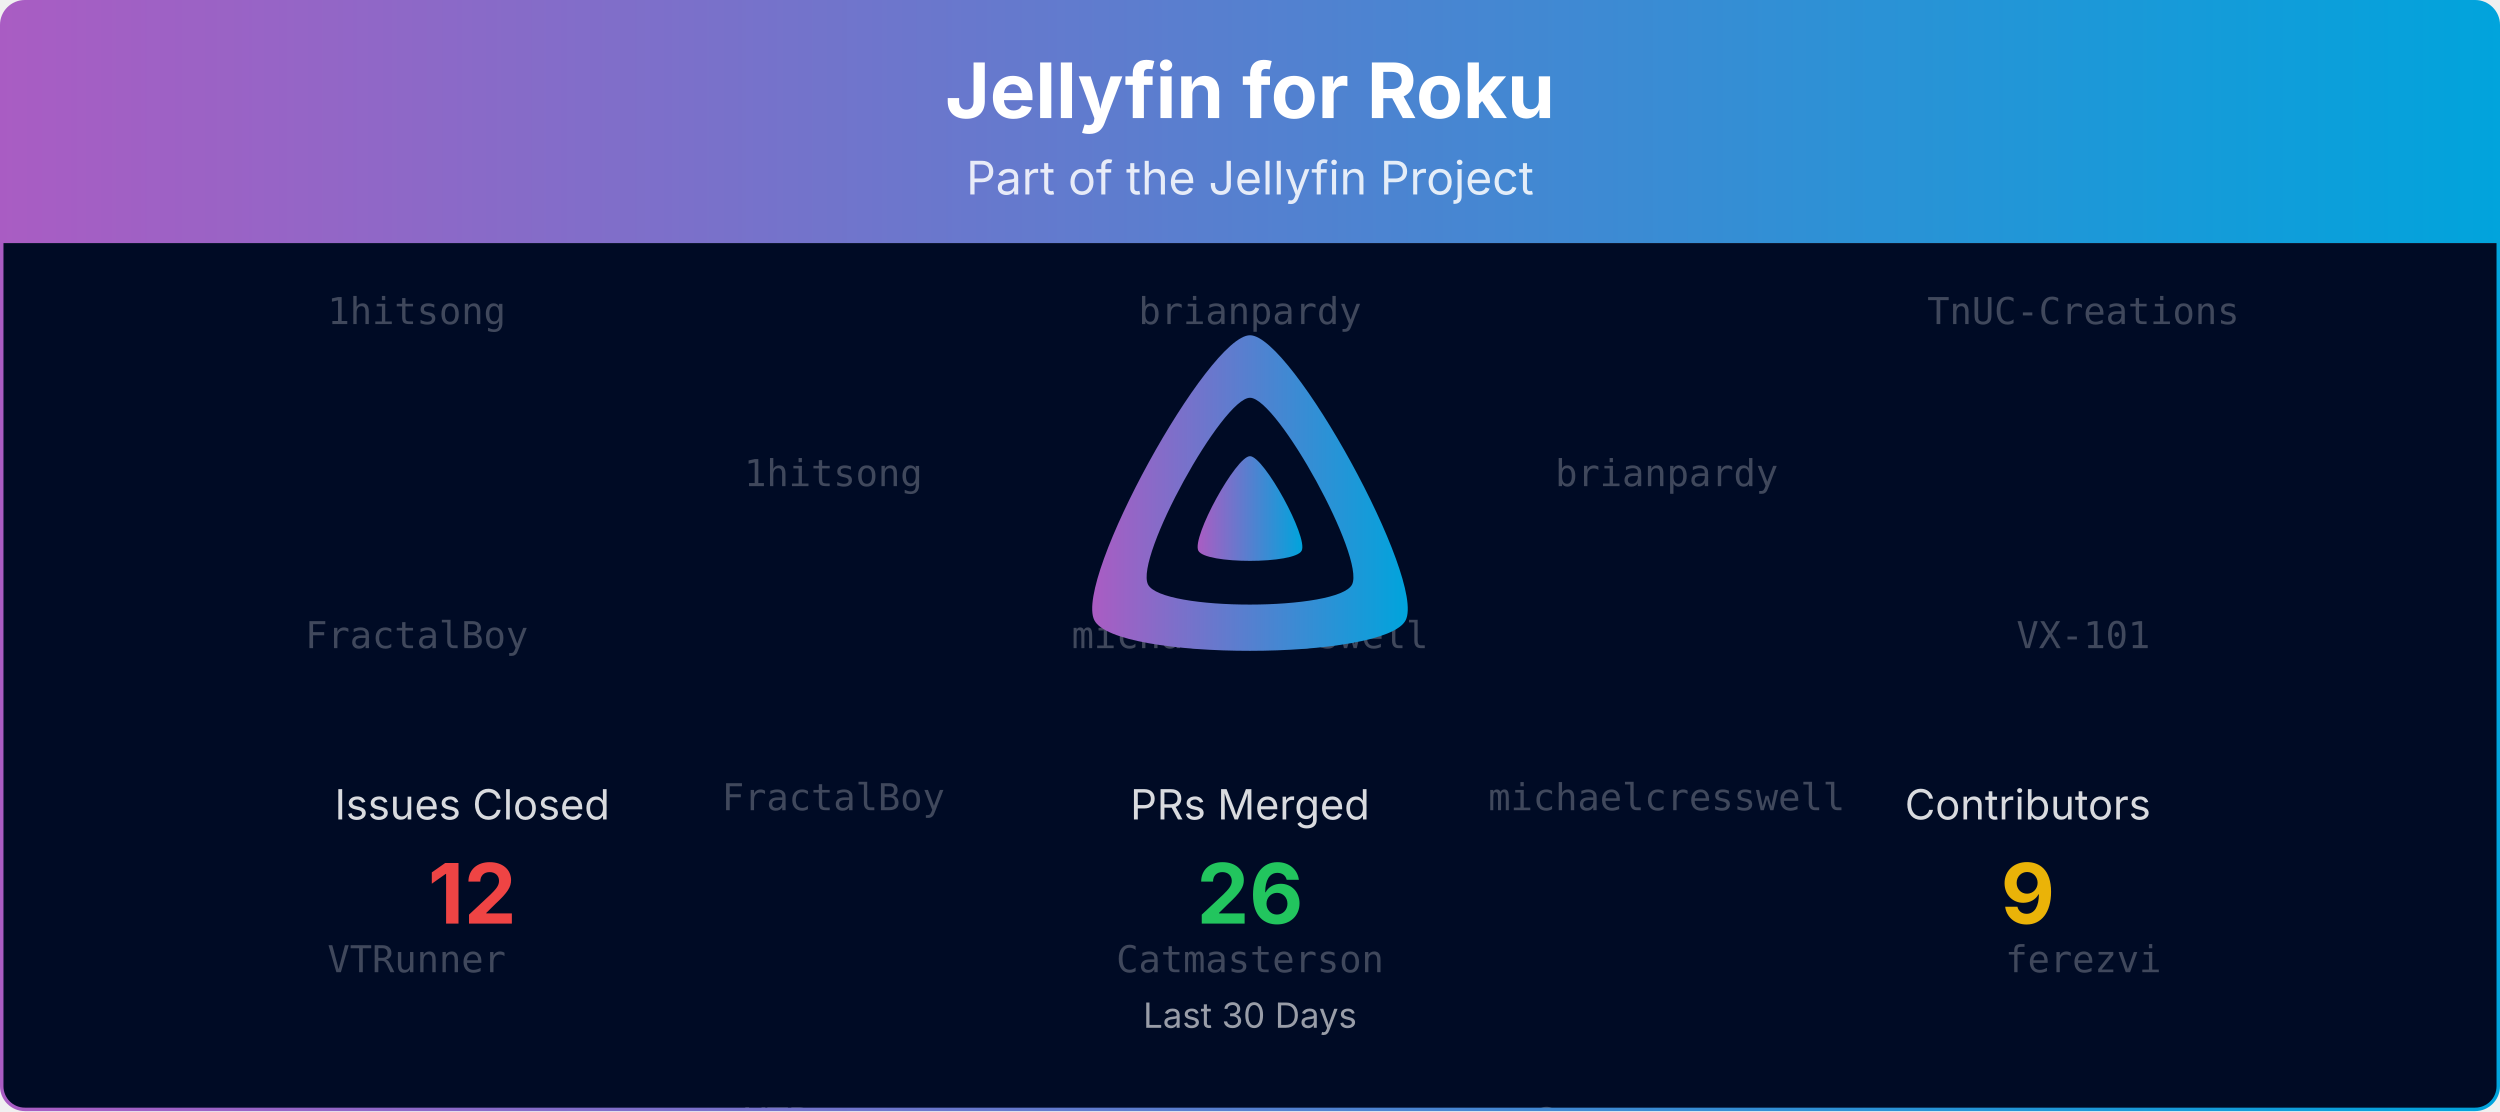
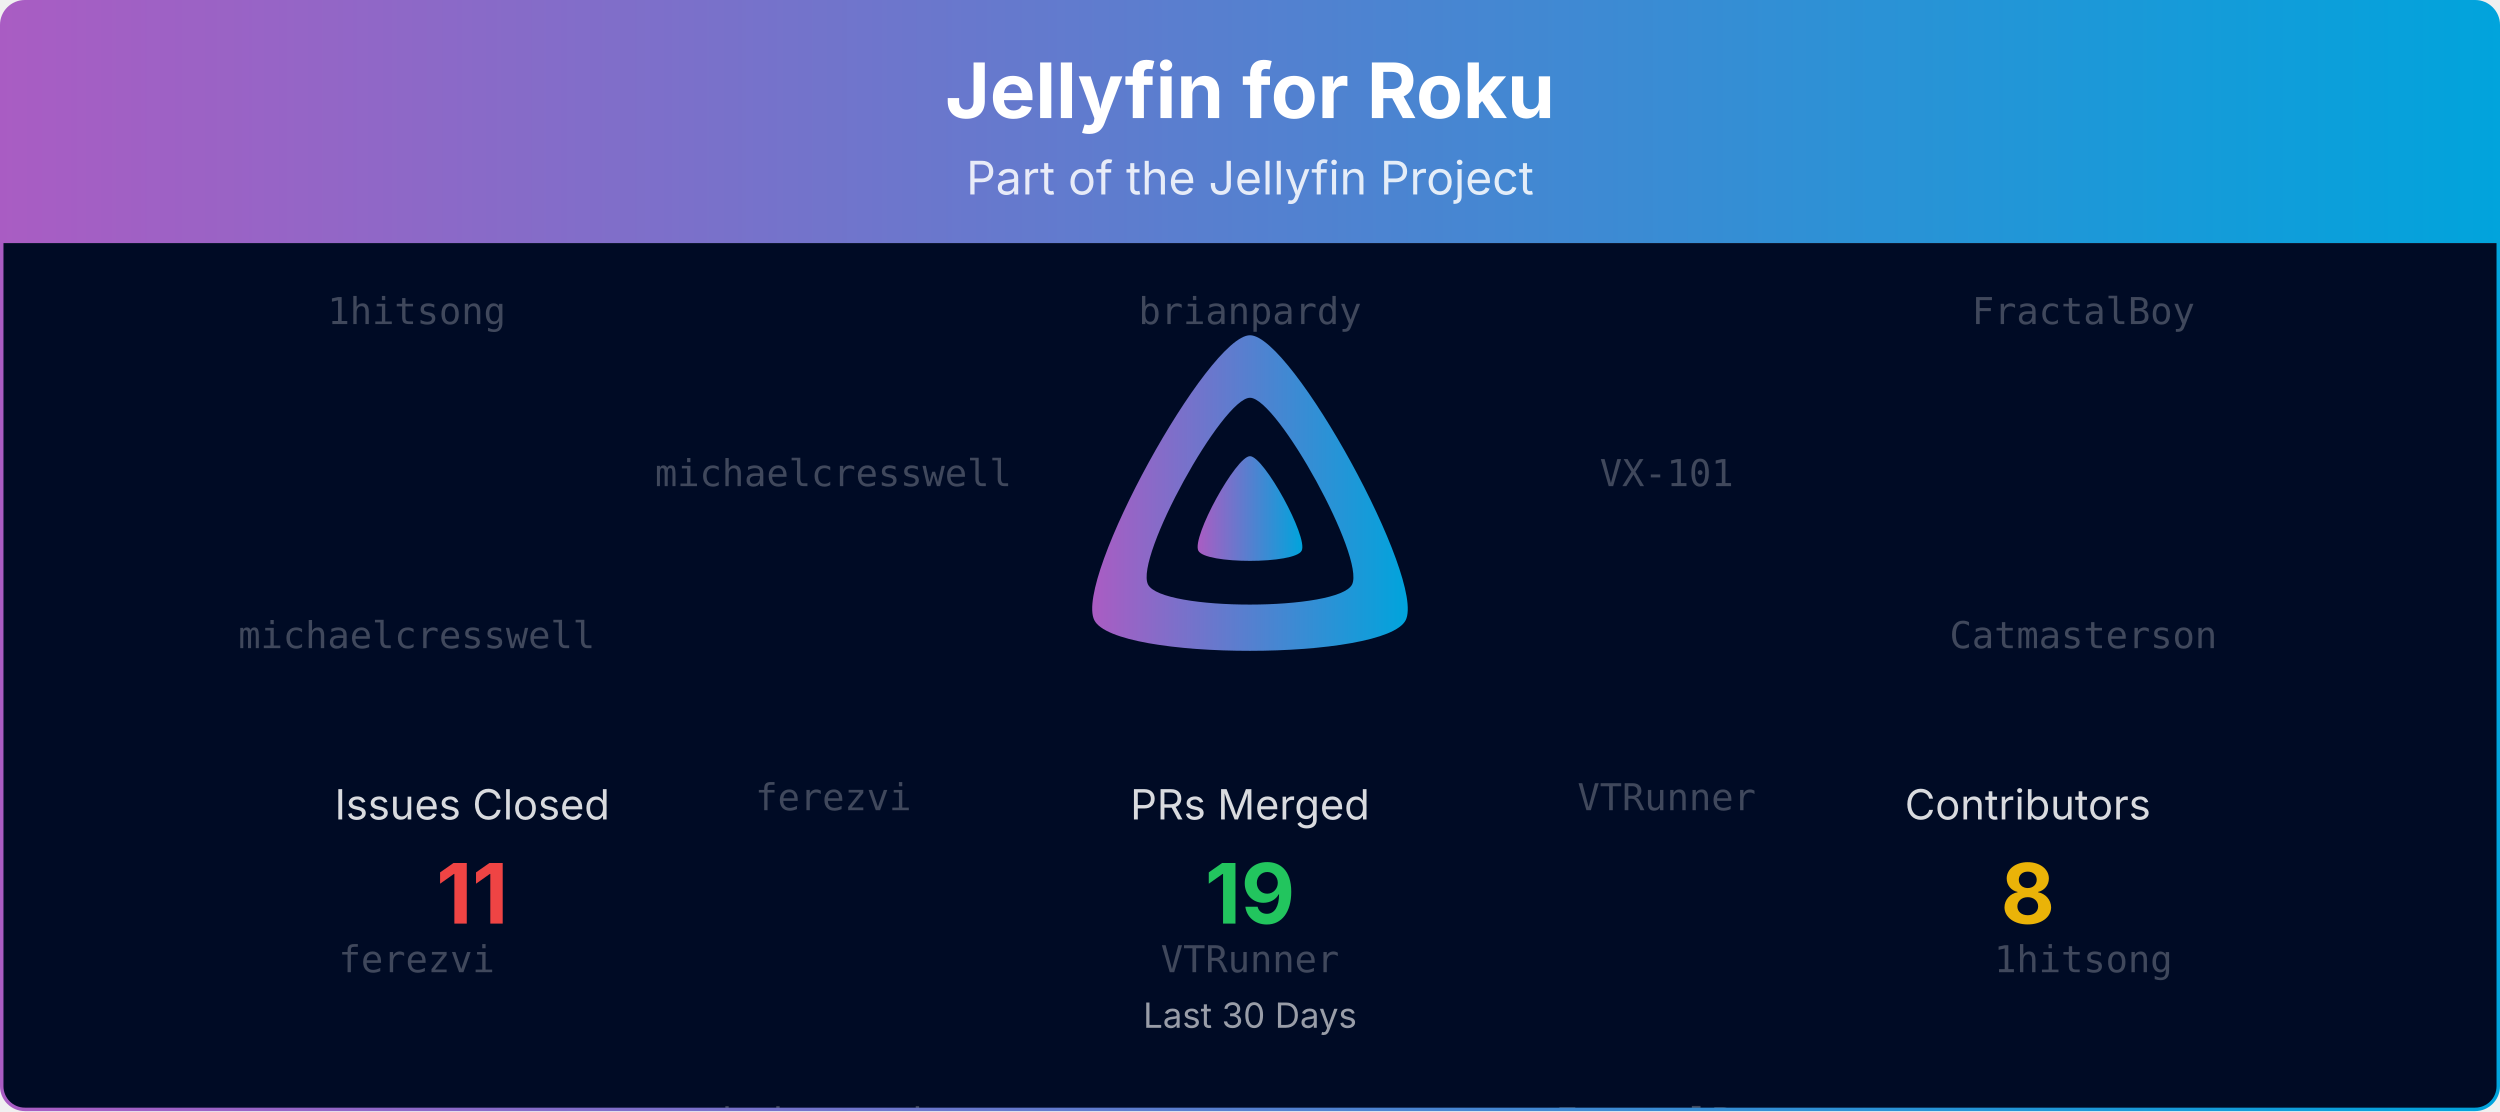
<svg xmlns="http://www.w3.org/2000/svg" viewBox="0 0 1080 480" width="100%" role="img" aria-label="Jellyfin for Roku">
  <defs>
    <linearGradient id="banner-jellyfin-roku-grad" x1="0" y1="0" x2="1" y2="0">
      <stop offset="0%" stop-color="#AA5CC3" />
      <stop offset="100%" stop-color="#00A4DC" />
    </linearGradient>
    <clipPath id="banner-jellyfin-roku-grad-clip">
      <rect x="0.75" y="0.75" width="1078.5" height="478.5" rx="10" ry="10" />
    </clipPath>
  </defs>
  <defs>
    <clipPath id="banner-jellyfin-roku-grad-rain-clip">
      <rect x="0.75" y="105" width="1078.5" height="374.25" />
    </clipPath>
  </defs>
  <g clip-path="url(#banner-jellyfin-roku-grad-clip)">
    <path d="M0.75,10.75 A10.0,10.0 0 0 1 10.75,0.75 L1069.25,0.75 A10.0,10.0 0 0 1 1079.25,10.75 L1079.25,105.00 L0.75,105.00 Z" fill="url(#banner-jellyfin-roku-grad)" />
    <text x="540.0" y="51" text-anchor="middle" font-size="33" font-weight="700" font-family="Plus Jakarta Sans, system-ui, -apple-system, Segoe UI, sans-serif" fill="#ffffff">Jellyfin for Roku</text>
    <text x="540.0" y="84" text-anchor="middle" font-size="20" font-family="Plus Jakarta Sans, system-ui, -apple-system, Segoe UI, sans-serif" fill="#ffffff" opacity="0.85">Part of the Jellyfin Project</text>
    <rect x="0.75" y="105" width="1078.5" height="374.25" fill="#000b25" />
    <g opacity="0.25" clip-path="url(#banner-jellyfin-roku-grad-rain-clip)" font-family="ui-monospace, SFMono-Regular, Menlo, Consolas, monospace" font-size="16" fill="#ffffff" text-anchor="middle">
      <g transform="translate(180.00,105)">
        <g>
          <animateTransform attributeName="transform" type="translate" values="0,-420;0,0" dur="10.00s" begin="-0.00s" repeatCount="indefinite" />
          <text y="35.0">1hitsong</text>
-           <text y="175.0">FractalBoy</text>
-           <text y="315.0">VTRunner</text>
+           <text y="175.0">michaelcresswell</text>
+           <text y="315.0">ferezvi</text>
          <text y="455.0">1hitsong</text>
-           <text y="595.0">FractalBoy</text>
-           <text y="735.0">VTRunner</text>
+           <text y="595.0">michaelcresswell</text>
+           <text y="735.0">ferezvi</text>
        </g>
      </g>
      <g transform="translate(540.00,105)">
        <g>
          <animateTransform attributeName="transform" type="translate" values="0,-420;0,0" dur="10.00s" begin="-1.91s" repeatCount="indefinite" />
          <text y="35.0">brianpardy</text>
-           <text y="175.0">michaelcresswell</text>
-           <text y="315.0">Catmasterson</text>
+           <text y="175.0">VX-101</text>
+           <text y="315.0">VTRunner</text>
          <text y="455.0">brianpardy</text>
-           <text y="595.0">michaelcresswell</text>
-           <text y="735.0">Catmasterson</text>
+           <text y="595.0">VX-101</text>
+           <text y="735.0">VTRunner</text>
        </g>
      </g>
      <g transform="translate(900.00,105)">
        <g>
          <animateTransform attributeName="transform" type="translate" values="0,-420;0,0" dur="10.00s" begin="-3.82s" repeatCount="indefinite" />
-           <text y="35.0">TnUC-Creations</text>
-           <text y="175.0">VX-101</text>
-           <text y="315.0">ferezvi</text>
-           <text y="455.0">TnUC-Creations</text>
-           <text y="595.0">VX-101</text>
-           <text y="735.0">ferezvi</text>
+           <text y="35.0">FractalBoy</text>
+           <text y="175.0">Catmasterson</text>
+           <text y="315.0">1hitsong</text>
+           <text y="455.0">FractalBoy</text>
+           <text y="595.0">Catmasterson</text>
+           <text y="735.0">1hitsong</text>
        </g>
      </g>
      <g transform="translate(360.00,105)">
        <g>
          <animateTransform attributeName="transform" type="translate" values="0,-420;0,0" dur="10.00s" begin="-5.73s" repeatCount="indefinite" />
-           <text y="105.0">1hitsong</text>
-           <text y="245.0">FractalBoy</text>
-           <text y="385.0">VTRunner</text>
-           <text y="525.0">1hitsong</text>
-           <text y="665.0">FractalBoy</text>
-           <text y="805.0">VTRunner</text>
+           <text y="105.0">michaelcresswell</text>
+           <text y="245.0">ferezvi</text>
+           <text y="385.0">brianpardy</text>
+           <text y="525.0">michaelcresswell</text>
+           <text y="665.0">ferezvi</text>
+           <text y="805.0">brianpardy</text>
        </g>
      </g>
      <g transform="translate(720.00,105)">
        <g>
          <animateTransform attributeName="transform" type="translate" values="0,-420;0,0" dur="10.00s" begin="-7.64s" repeatCount="indefinite" />
-           <text y="105.0">brianpardy</text>
-           <text y="245.0">michaelcresswell</text>
-           <text y="385.0">Catmasterson</text>
-           <text y="525.0">brianpardy</text>
-           <text y="665.0">michaelcresswell</text>
-           <text y="805.0">Catmasterson</text>
+           <text y="105.0">VX-101</text>
+           <text y="245.0">VTRunner</text>
+           <text y="385.0">FractalBoy</text>
+           <text y="525.0">VX-101</text>
+           <text y="665.0">VTRunner</text>
+           <text y="805.0">FractalBoy</text>
        </g>
      </g>
    </g>
    <g transform="translate(465.00,138.00) scale(0.29297)">
      <path fill="url(#banner-jellyfin-roku-grad)" fill-rule="evenodd" d="M256,23.3c-61.6,0-259.8,359.4-229.6,420.1s429.3,60,459.2,0S317.6,23.3,256,23.3zM406.5,390.8c-19.6,39.3-281.1,39.8-300.9,0s110.1-275.3,150.4-275.3S426.1,351.4,406.5,390.8z" />
      <path fill="url(#banner-jellyfin-roku-grad)" d="M256,201.6c-20.4,0-86.2,119.3-76.2,139.4s142.5,19.9,152.4,0S276.5,201.6,256,201.6z" />
    </g>
    <text x="204.0" y="354.0" text-anchor="middle" font-size="18" font-family="Plus Jakarta Sans, system-ui, -apple-system, Segoe UI, sans-serif" fill="#ffffff" opacity="0.85">Issues Closed</text>
-     <text x="204.0" y="399.0" text-anchor="middle" font-size="36" font-weight="700" font-family="Plus Jakarta Sans, system-ui, -apple-system, Segoe UI, sans-serif" fill="#ef4444">12</text>
+     <text x="204.0" y="399.0" text-anchor="middle" font-size="36" font-weight="700" font-family="Plus Jakarta Sans, system-ui, -apple-system, Segoe UI, sans-serif" fill="#ef4444">11</text>
    <text x="540.0" y="354.0" text-anchor="middle" font-size="18" font-family="Plus Jakarta Sans, system-ui, -apple-system, Segoe UI, sans-serif" fill="#ffffff" opacity="0.85">PRs Merged</text>
-     <text x="540.0" y="399.0" text-anchor="middle" font-size="36" font-weight="700" font-family="Plus Jakarta Sans, system-ui, -apple-system, Segoe UI, sans-serif" fill="#22c55e">26</text>
+     <text x="540.0" y="399.0" text-anchor="middle" font-size="36" font-weight="700" font-family="Plus Jakarta Sans, system-ui, -apple-system, Segoe UI, sans-serif" fill="#22c55e">19</text>
    <text x="876.0" y="354.0" text-anchor="middle" font-size="18" font-family="Plus Jakarta Sans, system-ui, -apple-system, Segoe UI, sans-serif" fill="#ffffff" opacity="0.85">Contributors</text>
-     <text x="876.0" y="399.0" text-anchor="middle" font-size="36" font-weight="700" font-family="Plus Jakarta Sans, system-ui, -apple-system, Segoe UI, sans-serif" fill="#eab308">9</text>
+     <text x="876.0" y="399.0" text-anchor="middle" font-size="36" font-weight="700" font-family="Plus Jakarta Sans, system-ui, -apple-system, Segoe UI, sans-serif" fill="#eab308">8</text>
    <text x="540.0" y="444.0" text-anchor="middle" font-size="15" font-family="Plus Jakarta Sans, system-ui, -apple-system, Segoe UI, sans-serif" fill="#ffffff" opacity="0.6">Last 30 Days</text>
  </g>
  <rect x="0.75" y="0.75" width="1078.5" height="478.5" rx="10" ry="10" fill="none" stroke="url(#banner-jellyfin-roku-grad)" stroke-width="1.5" />
</svg>
